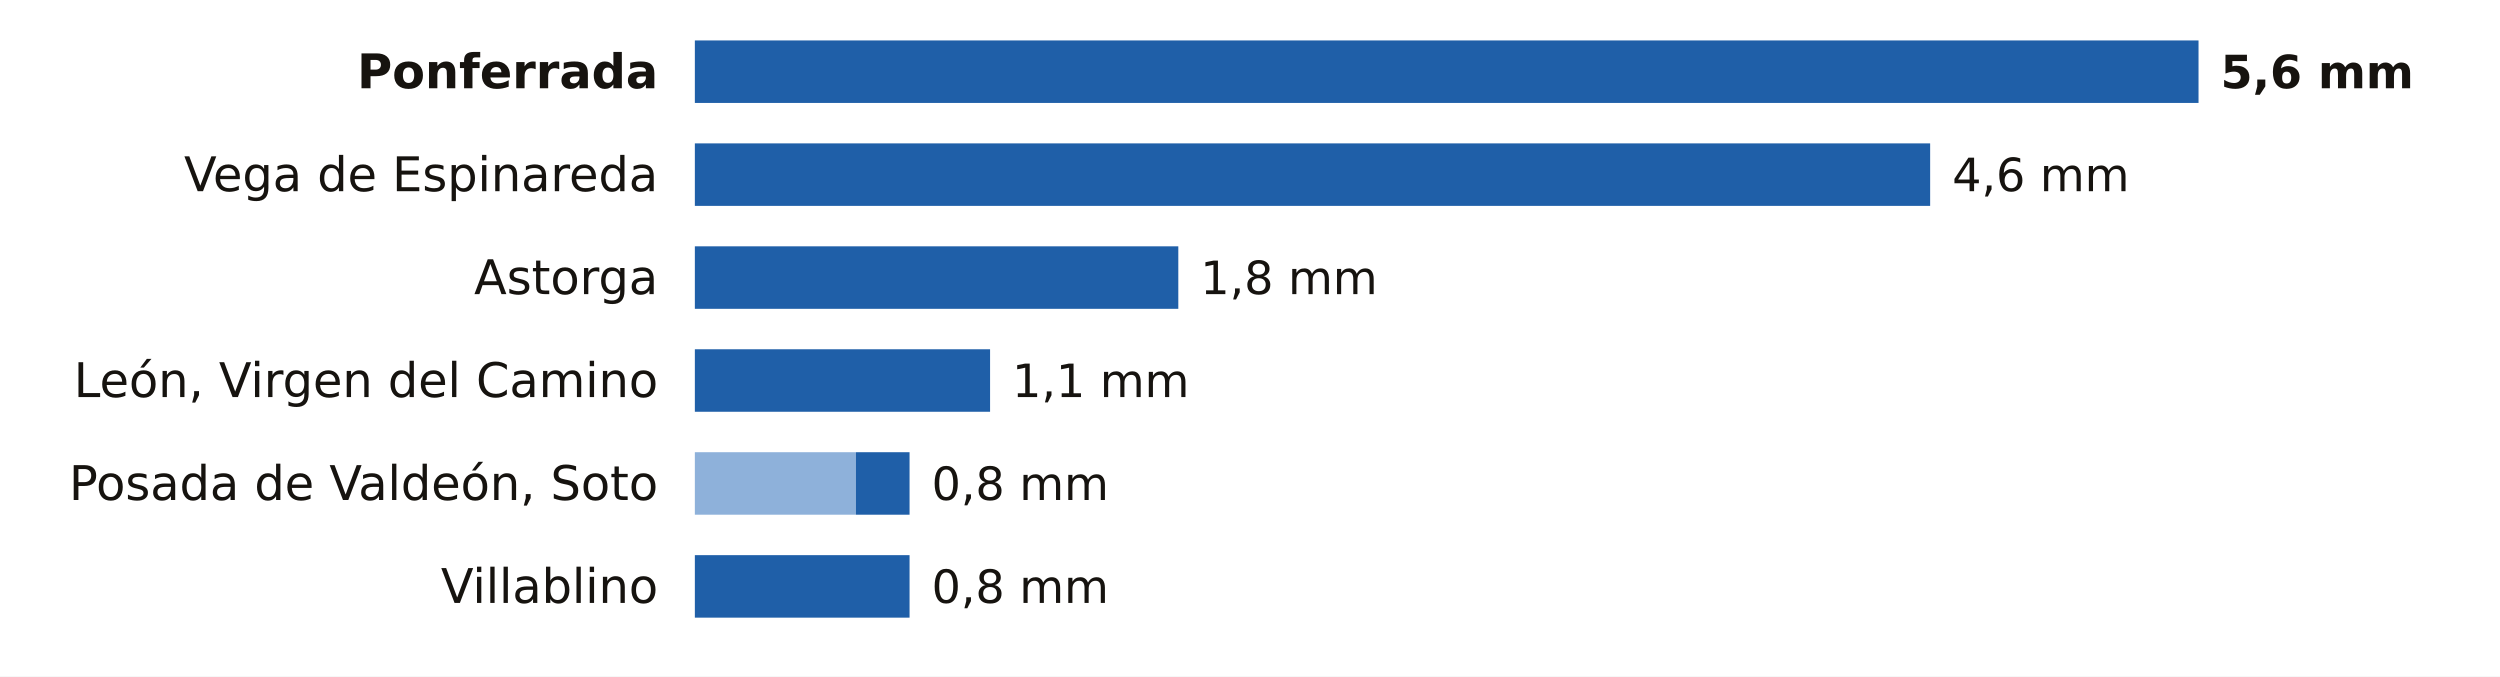
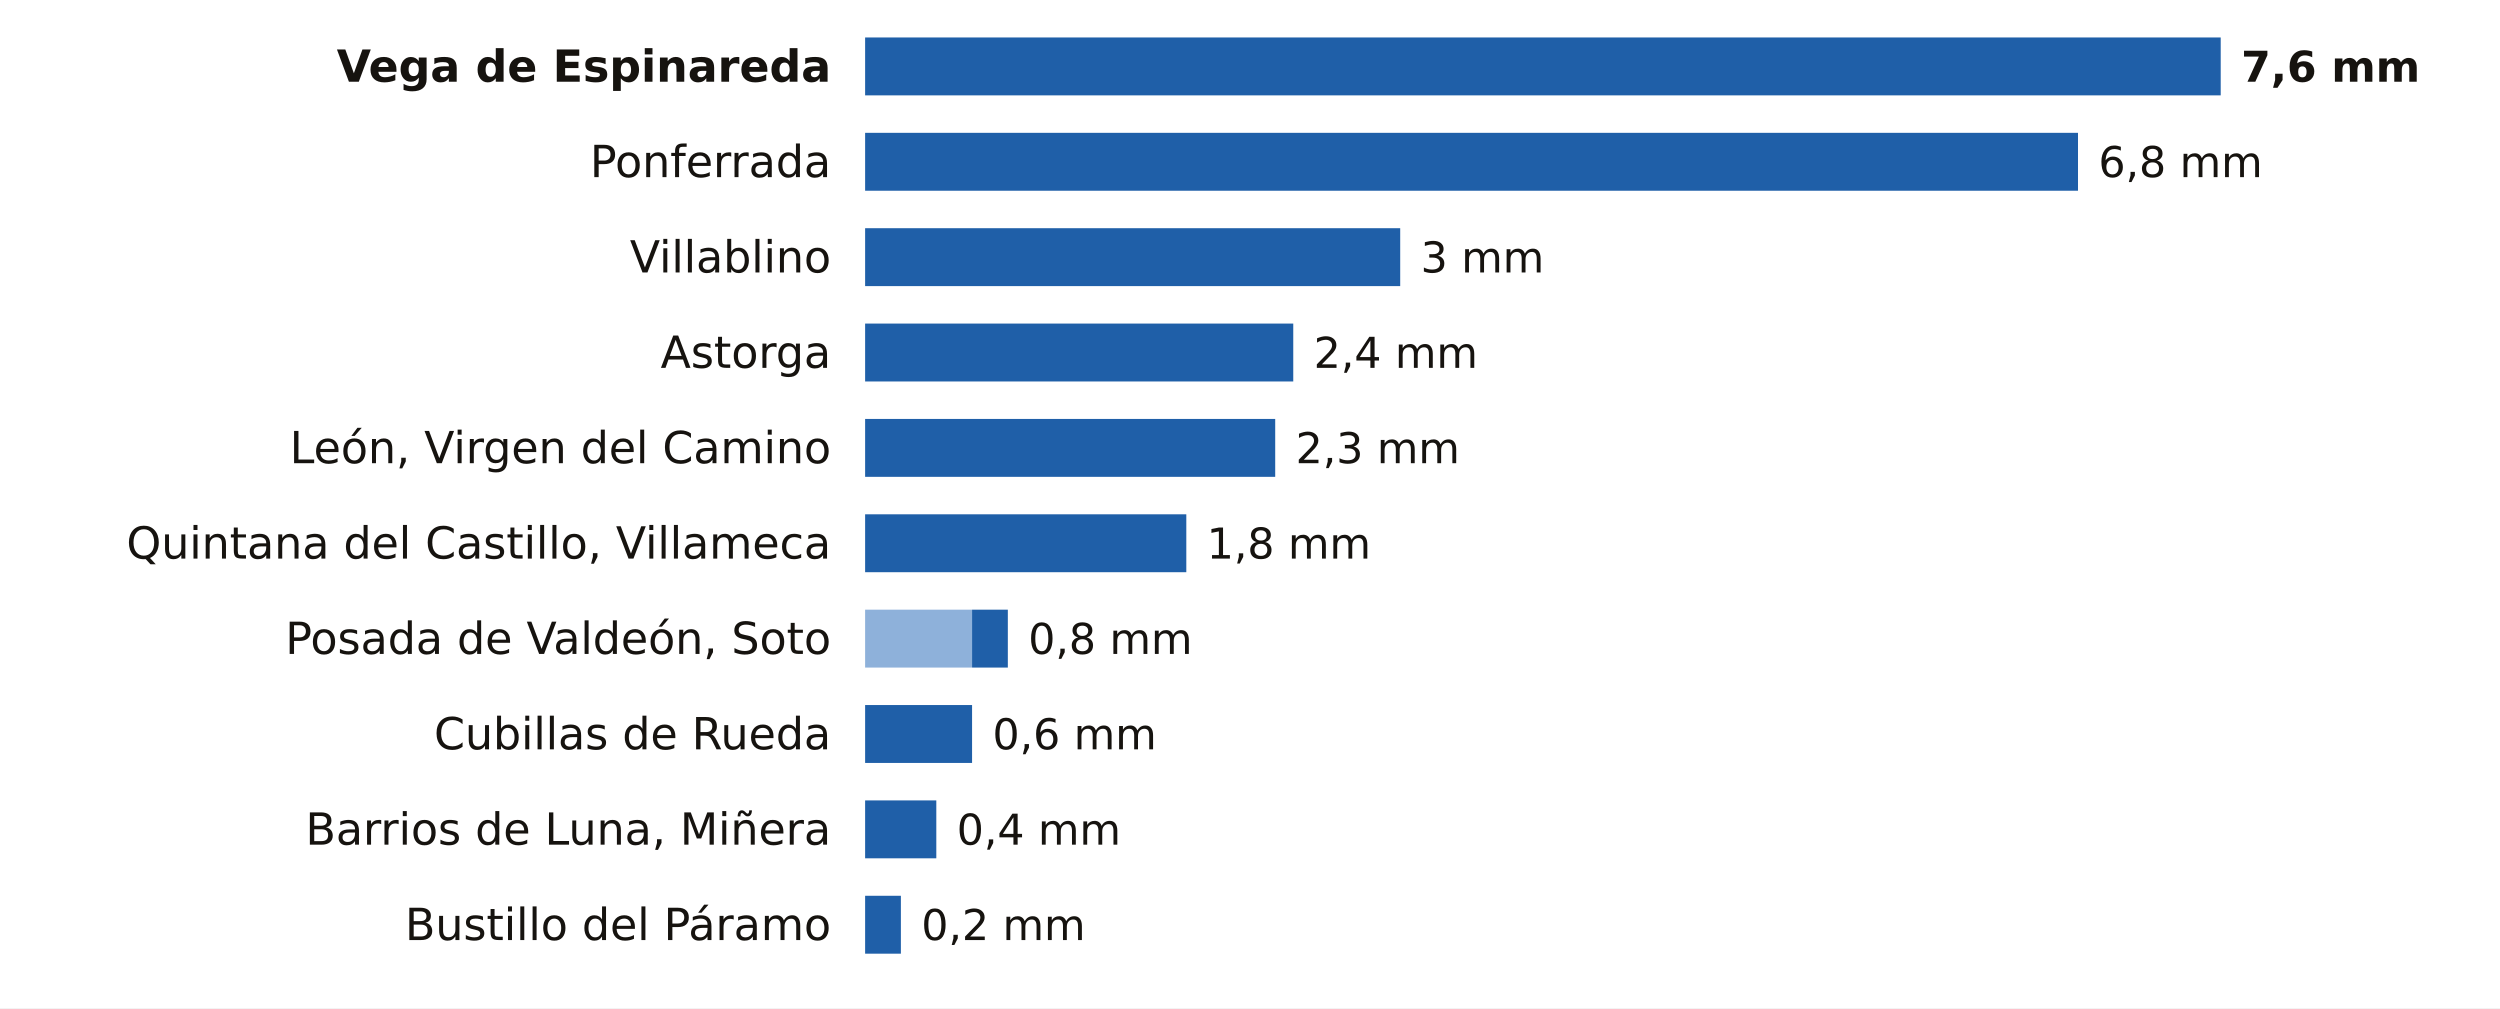
- <svg xmlns="http://www.w3.org/2000/svg" viewBox="0 0 680 184" width="680" height="184" role="img" aria-label="La lluvia de los últimos 7 días en las estaciones de AEMET de León">
-   <rect width="680" height="184" fill="#FFFFFF" />
-   <text x="179.0" y="24.0" font-size="13" fill="#16130F" text-anchor="end" font-weight="600" font-family="Public Sans, DejaVu Sans, Arial, sans-serif">Ponferrada</text>
-   <rect x="189.0" y="11" width="409.0" height="17" fill="#1F5FA8" />
-   <text x="604.0" y="24.0" font-size="12.5" fill="#16130F" text-anchor="start" font-weight="700" font-family="Public Sans, DejaVu Sans, Arial, sans-serif">5,6 mm</text>
-   <text x="179.0" y="52.0" font-size="13" fill="#16130F" text-anchor="end" font-weight="400" font-family="Public Sans, DejaVu Sans, Arial, sans-serif">Vega de Espinareda</text>
-   <rect x="189.0" y="39" width="336.0" height="17" fill="#1F5FA8" />
-   <text x="531.0" y="52.0" font-size="12.5" fill="#16130F" text-anchor="start" font-weight="500" font-family="Public Sans, DejaVu Sans, Arial, sans-serif">4,6 mm</text>
-   <text x="179.0" y="80.0" font-size="13" fill="#16130F" text-anchor="end" font-weight="400" font-family="Public Sans, DejaVu Sans, Arial, sans-serif">Astorga</text>
-   <rect x="189.0" y="67" width="131.5" height="17" fill="#1F5FA8" />
-   <text x="326.5" y="80.0" font-size="12.5" fill="#16130F" text-anchor="start" font-weight="500" font-family="Public Sans, DejaVu Sans, Arial, sans-serif">1,8 mm</text>
-   <text x="179.0" y="108.0" font-size="13" fill="#16130F" text-anchor="end" font-weight="400" font-family="Public Sans, DejaVu Sans, Arial, sans-serif">León, Virgen del Camino</text>
-   <rect x="189.0" y="95" width="80.3" height="17" fill="#1F5FA8" />
-   <text x="275.3" y="108.0" font-size="12.5" fill="#16130F" text-anchor="start" font-weight="500" font-family="Public Sans, DejaVu Sans, Arial, sans-serif">1,1 mm</text>
-   <text x="179.0" y="136.0" font-size="13" fill="#16130F" text-anchor="end" font-weight="400" font-family="Public Sans, DejaVu Sans, Arial, sans-serif">Posada de Valdeón, Soto</text>
-   <rect x="189" y="123" width="43.8" height="17" fill="#8EB1DA" />
-   <rect x="232.8" y="123" width="14.6" height="17" fill="#1F5FA8" />
-   <text x="253.4" y="136.0" font-size="12.5" fill="#16130F" text-anchor="start" font-weight="500" font-family="Public Sans, DejaVu Sans, Arial, sans-serif">0,8 mm</text>
-   <text x="179.0" y="164.0" font-size="13" fill="#16130F" text-anchor="end" font-weight="400" font-family="Public Sans, DejaVu Sans, Arial, sans-serif">Villablino</text>
-   <rect x="189.0" y="151" width="58.4" height="17" fill="#1F5FA8" />
-   <text x="253.4" y="164.0" font-size="12.5" fill="#16130F" text-anchor="start" font-weight="500" font-family="Public Sans, DejaVu Sans, Arial, sans-serif">0,8 mm</text>
+ <svg xmlns="http://www.w3.org/2000/svg" viewBox="0 0 734 296" width="734" height="296" role="img" aria-label="La lluvia de los últimos 7 días en las estaciones de AEMET de León">
+   <rect width="734" height="296" fill="#FFFFFF" />
+   <text x="244.0" y="24.0" font-size="13" fill="#16130F" text-anchor="end" font-weight="600" font-family="Public Sans, DejaVu Sans, Arial, sans-serif">Vega de Espinareda</text>
+   <rect x="254.0" y="11" width="398.0" height="17" fill="#1F5FA8" />
+   <text x="658.0" y="24.0" font-size="12.5" fill="#16130F" text-anchor="start" font-weight="700" font-family="Public Sans, DejaVu Sans, Arial, sans-serif">7,6 mm</text>
+   <text x="244.0" y="52.0" font-size="13" fill="#16130F" text-anchor="end" font-weight="400" font-family="Public Sans, DejaVu Sans, Arial, sans-serif">Ponferrada</text>
+   <rect x="254.0" y="39" width="356.1" height="17" fill="#1F5FA8" />
+   <text x="616.1" y="52.0" font-size="12.5" fill="#16130F" text-anchor="start" font-weight="500" font-family="Public Sans, DejaVu Sans, Arial, sans-serif">6,8 mm</text>
+   <text x="244.0" y="80.0" font-size="13" fill="#16130F" text-anchor="end" font-weight="400" font-family="Public Sans, DejaVu Sans, Arial, sans-serif">Villablino</text>
+   <rect x="254.0" y="67" width="157.1" height="17" fill="#1F5FA8" />
+   <text x="417.1" y="80.0" font-size="12.5" fill="#16130F" text-anchor="start" font-weight="500" font-family="Public Sans, DejaVu Sans, Arial, sans-serif">3 mm</text>
+   <text x="244.0" y="108.0" font-size="13" fill="#16130F" text-anchor="end" font-weight="400" font-family="Public Sans, DejaVu Sans, Arial, sans-serif">Astorga</text>
+   <rect x="254.0" y="95" width="125.7" height="17" fill="#1F5FA8" />
+   <text x="385.7" y="108.0" font-size="12.5" fill="#16130F" text-anchor="start" font-weight="500" font-family="Public Sans, DejaVu Sans, Arial, sans-serif">2,4 mm</text>
+   <text x="244.0" y="136.0" font-size="13" fill="#16130F" text-anchor="end" font-weight="400" font-family="Public Sans, DejaVu Sans, Arial, sans-serif">León, Virgen del Camino</text>
+   <rect x="254.0" y="123" width="120.4" height="17" fill="#1F5FA8" />
+   <text x="380.4" y="136.0" font-size="12.5" fill="#16130F" text-anchor="start" font-weight="500" font-family="Public Sans, DejaVu Sans, Arial, sans-serif">2,3 mm</text>
+   <text x="244.0" y="164.0" font-size="13" fill="#16130F" text-anchor="end" font-weight="400" font-family="Public Sans, DejaVu Sans, Arial, sans-serif">Quintana del Castillo, Villameca</text>
+   <rect x="254.0" y="151" width="94.3" height="17" fill="#1F5FA8" />
+   <text x="354.3" y="164.0" font-size="12.5" fill="#16130F" text-anchor="start" font-weight="500" font-family="Public Sans, DejaVu Sans, Arial, sans-serif">1,8 mm</text>
+   <text x="244.0" y="192.0" font-size="13" fill="#16130F" text-anchor="end" font-weight="400" font-family="Public Sans, DejaVu Sans, Arial, sans-serif">Posada de Valdeón, Soto</text>
+   <rect x="254" y="179" width="31.4" height="17" fill="#8EB1DA" />
+   <rect x="285.4" y="179" width="10.5" height="17" fill="#1F5FA8" />
+   <text x="301.9" y="192.0" font-size="12.5" fill="#16130F" text-anchor="start" font-weight="500" font-family="Public Sans, DejaVu Sans, Arial, sans-serif">0,8 mm</text>
+   <text x="244.0" y="220.0" font-size="13" fill="#16130F" text-anchor="end" font-weight="400" font-family="Public Sans, DejaVu Sans, Arial, sans-serif">Cubillas de Rueda</text>
+   <rect x="254.0" y="207" width="31.4" height="17" fill="#1F5FA8" />
+   <text x="291.4" y="220.0" font-size="12.5" fill="#16130F" text-anchor="start" font-weight="500" font-family="Public Sans, DejaVu Sans, Arial, sans-serif">0,6 mm</text>
+   <text x="244.0" y="248.0" font-size="13" fill="#16130F" text-anchor="end" font-weight="400" font-family="Public Sans, DejaVu Sans, Arial, sans-serif">Barrios de Luna, Miñera</text>
+   <rect x="254.0" y="235" width="20.9" height="17" fill="#1F5FA8" />
+   <text x="280.9" y="248.0" font-size="12.5" fill="#16130F" text-anchor="start" font-weight="500" font-family="Public Sans, DejaVu Sans, Arial, sans-serif">0,4 mm</text>
+   <text x="244.0" y="276.0" font-size="13" fill="#16130F" text-anchor="end" font-weight="400" font-family="Public Sans, DejaVu Sans, Arial, sans-serif">Bustillo del Páramo</text>
+   <rect x="254.0" y="263" width="10.5" height="17" fill="#1F5FA8" />
+   <text x="270.5" y="276.0" font-size="12.5" fill="#16130F" text-anchor="start" font-weight="500" font-family="Public Sans, DejaVu Sans, Arial, sans-serif">0,2 mm</text>
</svg>
